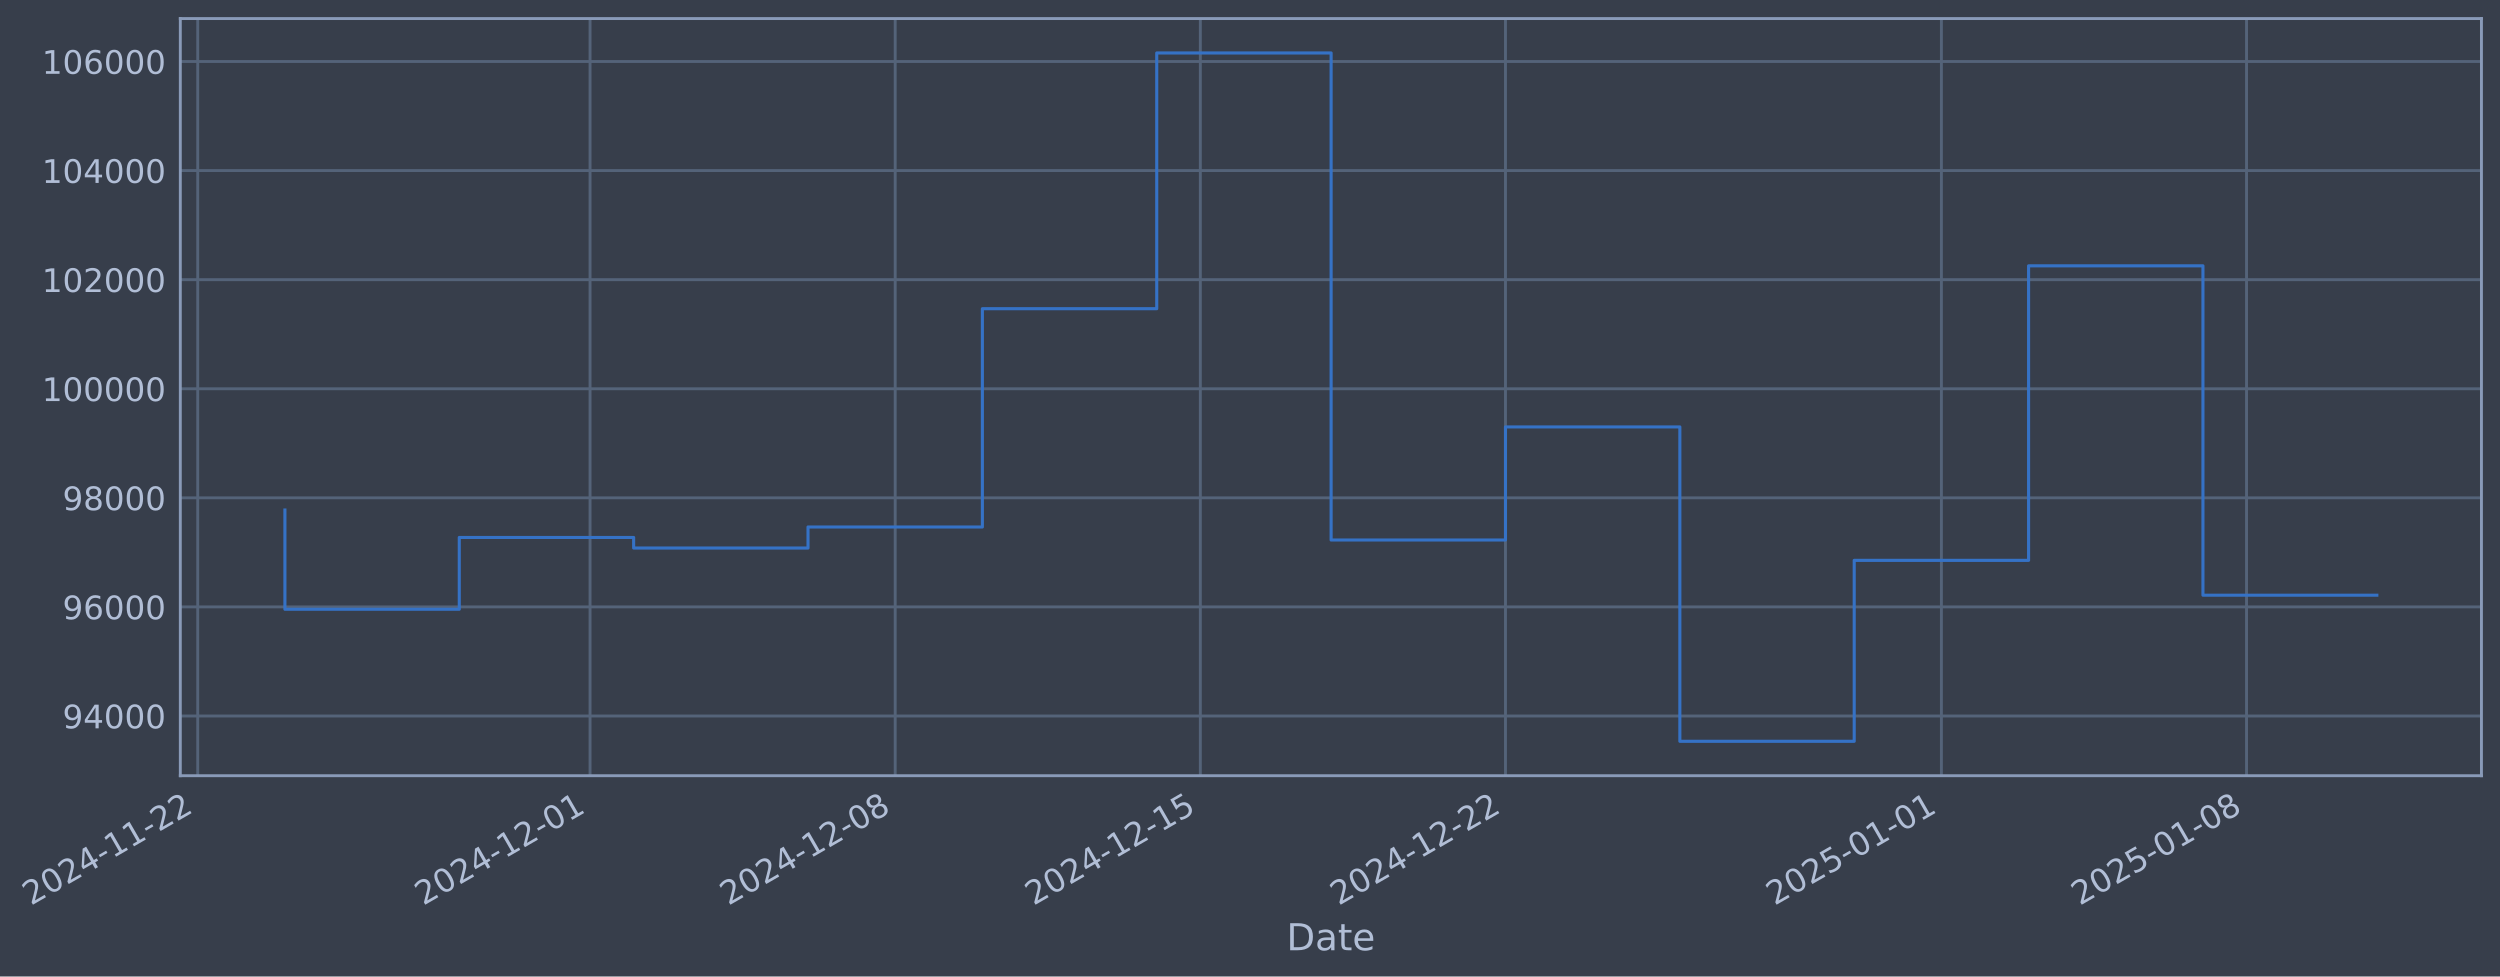
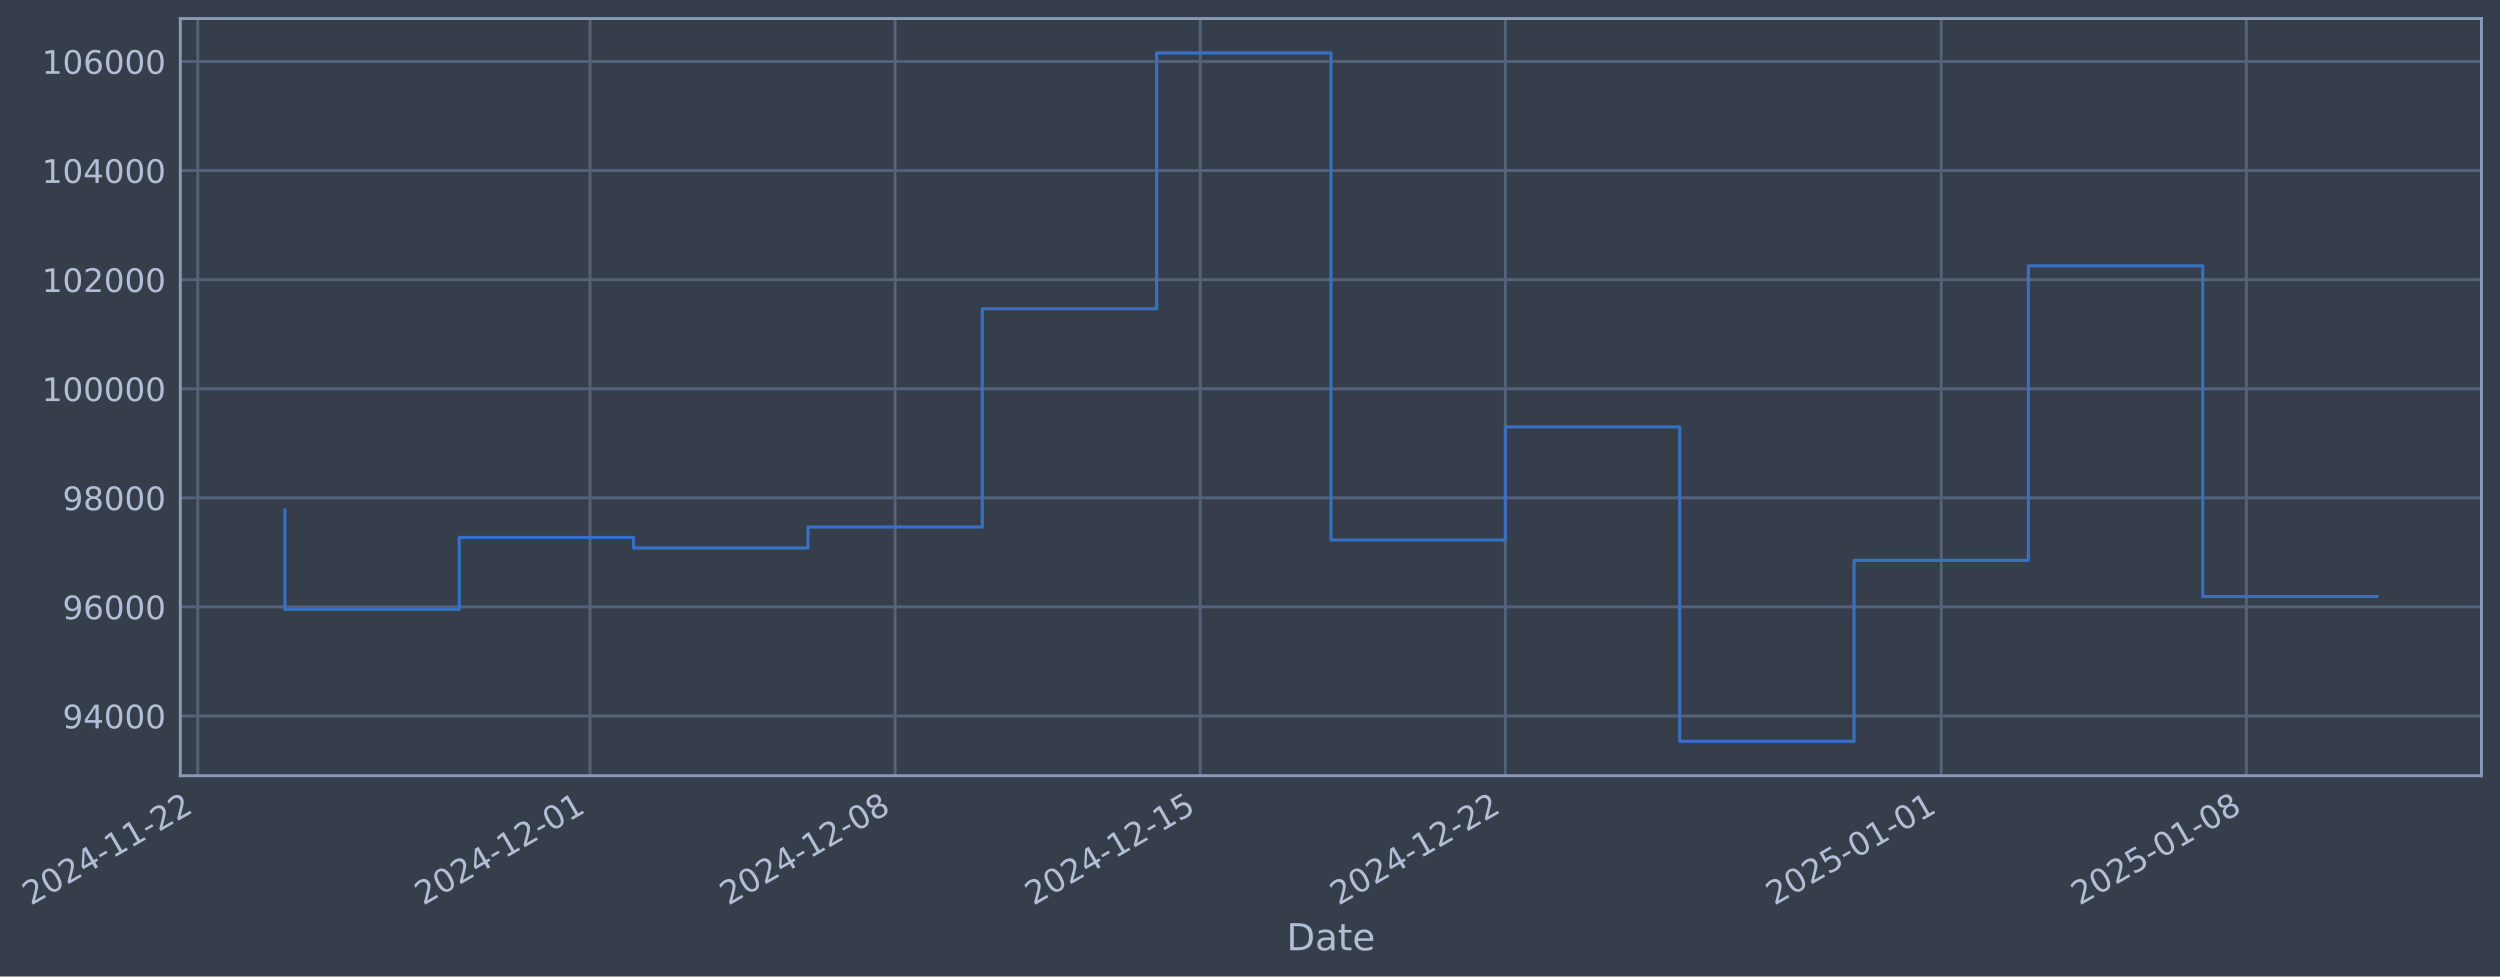
- <svg xmlns="http://www.w3.org/2000/svg" xmlns:xlink="http://www.w3.org/1999/xlink" width="969.956pt" height="378.87pt" viewBox="0 0 969.956 378.87" version="1.1">
+ <svg xmlns="http://www.w3.org/2000/svg" xmlns:xlink="http://www.w3.org/1999/xlink" width="969.953pt" height="378.87pt" viewBox="0 0 969.953 378.87" version="1.1">
  <defs>
    <style type="text/css">*{stroke-linejoin: round; stroke-linecap: butt}</style>
  </defs>
  <g id="figure_1">
    <g id="patch_1">
-       <path d="M 0 378.87  L 969.956 378.87  L 969.956 0  L 0 0  z " style="fill: #373e4b" />
+       <path d="M 0 378.87  L 969.953 378.87  L 969.953 0  L 0 0  z " style="fill: #373e4b" />
    </g>
    <g id="axes_1">
      <g id="patch_2">
-         <path d="M 69.956 300.96  L 962.756 300.96  L 962.756 7.2  L 69.956 7.2  z " style="fill: #373e4b" />
+         <path d="M 69.953 300.96  L 962.753 300.96  L 962.753 7.2  L 69.953 7.2  z " style="fill: #373e4b" />
      </g>
      <g id="matplotlib.axis_1">
        <g id="xtick_1">
          <g id="line2d_1">
-             <path d="M 76.713 300.96  L 76.713 7.2  " clip-path="url(#pf78f986cb7)" style="fill: none; stroke: #546379; stroke-width: 1.12; stroke-linecap: square" />
+             <path d="M 76.713 300.96  L 76.713 7.2  " clip-path="url(#p0cb785ee45)" style="fill: none; stroke: #546379; stroke-width: 1.12; stroke-linecap: square" />
          </g>
          <g id="line2d_2" />
          <g id="text_1">
            <g style="fill: #b1bed6" transform="translate(11.98702 351.4642) rotate(-30) scale(0.126 -0.126)">
              <defs>
                <path id="DejaVuSans-32" d="M 1228 531  L 3431 531  L 3431 0  L 469 0  L 469 531  Q 828 903 1448 1529  Q 2069 2156 2228 2338  Q 2531 2678 2651 2914  Q 2772 3150 2772 3378  Q 2772 3750 2511 3984  Q 2250 4219 1831 4219  Q 1534 4219 1204 4116  Q 875 4013 500 3803  L 500 4441  Q 881 4594 1212 4672  Q 1544 4750 1819 4750  Q 2544 4750 2975 4387  Q 3406 4025 3406 3419  Q 3406 3131 3298 2873  Q 3191 2616 2906 2266  Q 2828 2175 2409 1742  Q 1991 1309 1228 531  z " transform="scale(0.015625)" />
                <path id="DejaVuSans-30" d="M 2034 4250  Q 1547 4250 1301 3770  Q 1056 3291 1056 2328  Q 1056 1369 1301 889  Q 1547 409 2034 409  Q 2525 409 2770 889  Q 3016 1369 3016 2328  Q 3016 3291 2770 3770  Q 2525 4250 2034 4250  z M 2034 4750  Q 2819 4750 3233 4129  Q 3647 3509 3647 2328  Q 3647 1150 3233 529  Q 2819 -91 2034 -91  Q 1250 -91 836 529  Q 422 1150 422 2328  Q 422 3509 836 4129  Q 1250 4750 2034 4750  z " transform="scale(0.015625)" />
                <path id="DejaVuSans-34" d="M 2419 4116  L 825 1625  L 2419 1625  L 2419 4116  z M 2253 4666  L 3047 4666  L 3047 1625  L 3713 1625  L 3713 1100  L 3047 1100  L 3047 0  L 2419 0  L 2419 1100  L 313 1100  L 313 1709  L 2253 4666  z " transform="scale(0.015625)" />
                <path id="DejaVuSans-2d" d="M 313 2009  L 1997 2009  L 1997 1497  L 313 1497  L 313 2009  z " transform="scale(0.015625)" />
                <path id="DejaVuSans-31" d="M 794 531  L 1825 531  L 1825 4091  L 703 3866  L 703 4441  L 1819 4666  L 2450 4666  L 2450 531  L 3481 531  L 3481 0  L 794 0  L 794 531  z " transform="scale(0.015625)" />
              </defs>
              <use xlink:href="#DejaVuSans-32" />
              <use xlink:href="#DejaVuSans-30" transform="translate(63.62305 0)" />
              <use xlink:href="#DejaVuSans-32" transform="translate(127.2461 0)" />
              <use xlink:href="#DejaVuSans-34" transform="translate(190.8691 0)" />
              <use xlink:href="#DejaVuSans-2d" transform="translate(254.4922 0)" />
              <use xlink:href="#DejaVuSans-31" transform="translate(290.5762 0)" />
              <use xlink:href="#DejaVuSans-31" transform="translate(354.1992 0)" />
              <use xlink:href="#DejaVuSans-2d" transform="translate(417.8223 0)" />
              <use xlink:href="#DejaVuSans-32" transform="translate(453.9062 0)" />
              <use xlink:href="#DejaVuSans-32" transform="translate(517.5293 0)" />
            </g>
          </g>
        </g>
        <g id="xtick_2">
          <g id="line2d_3">
-             <path d="M 228.928 300.96  L 228.928 7.2  " clip-path="url(#pf78f986cb7)" style="fill: none; stroke: #546379; stroke-width: 1.12; stroke-linecap: square" />
+             <path d="M 228.912 300.96  L 228.912 7.2  " clip-path="url(#p0cb785ee45)" style="fill: none; stroke: #546379; stroke-width: 1.12; stroke-linecap: square" />
          </g>
          <g id="line2d_4" />
          <g id="text_2">
-             <g style="fill: #b1bed6" transform="translate(164.2027 351.4642) rotate(-30) scale(0.126 -0.126)">
+             <g style="fill: #b1bed6" transform="translate(164.1862 351.4642) rotate(-30) scale(0.126 -0.126)">
              <use xlink:href="#DejaVuSans-32" />
              <use xlink:href="#DejaVuSans-30" transform="translate(63.62305 0)" />
              <use xlink:href="#DejaVuSans-32" transform="translate(127.2461 0)" />
              <use xlink:href="#DejaVuSans-34" transform="translate(190.8691 0)" />
              <use xlink:href="#DejaVuSans-2d" transform="translate(254.4922 0)" />
              <use xlink:href="#DejaVuSans-31" transform="translate(290.5762 0)" />
              <use xlink:href="#DejaVuSans-32" transform="translate(354.1992 0)" />
              <use xlink:href="#DejaVuSans-2d" transform="translate(417.8223 0)" />
              <use xlink:href="#DejaVuSans-30" transform="translate(453.9062 0)" />
              <use xlink:href="#DejaVuSans-31" transform="translate(517.5293 0)" />
            </g>
          </g>
        </g>
        <g id="xtick_3">
          <g id="line2d_5">
-             <path d="M 347.318 300.96  L 347.318 7.2  " clip-path="url(#pf78f986cb7)" style="fill: none; stroke: #546379; stroke-width: 1.12; stroke-linecap: square" />
+             <path d="M 347.289 300.96  L 347.289 7.2  " clip-path="url(#p0cb785ee45)" style="fill: none; stroke: #546379; stroke-width: 1.12; stroke-linecap: square" />
          </g>
          <g id="line2d_6" />
          <g id="text_3">
-             <g style="fill: #b1bed6" transform="translate(282.5928 351.4642) rotate(-30) scale(0.126 -0.126)">
+             <g style="fill: #b1bed6" transform="translate(282.5633 351.4642) rotate(-30) scale(0.126 -0.126)">
              <defs>
                <path id="DejaVuSans-38" d="M 2034 2216  Q 1584 2216 1326 1975  Q 1069 1734 1069 1313  Q 1069 891 1326 650  Q 1584 409 2034 409  Q 2484 409 2743 651  Q 3003 894 3003 1313  Q 3003 1734 2745 1975  Q 2488 2216 2034 2216  z M 1403 2484  Q 997 2584 770 2862  Q 544 3141 544 3541  Q 544 4100 942 4425  Q 1341 4750 2034 4750  Q 2731 4750 3128 4425  Q 3525 4100 3525 3541  Q 3525 3141 3298 2862  Q 3072 2584 2669 2484  Q 3125 2378 3379 2068  Q 3634 1759 3634 1313  Q 3634 634 3220 271  Q 2806 -91 2034 -91  Q 1263 -91 848 271  Q 434 634 434 1313  Q 434 1759 690 2068  Q 947 2378 1403 2484  z M 1172 3481  Q 1172 3119 1398 2916  Q 1625 2713 2034 2713  Q 2441 2713 2670 2916  Q 2900 3119 2900 3481  Q 2900 3844 2670 4047  Q 2441 4250 2034 4250  Q 1625 4250 1398 4047  Q 1172 3844 1172 3481  z " transform="scale(0.015625)" />
              </defs>
              <use xlink:href="#DejaVuSans-32" />
              <use xlink:href="#DejaVuSans-30" transform="translate(63.62305 0)" />
              <use xlink:href="#DejaVuSans-32" transform="translate(127.2461 0)" />
              <use xlink:href="#DejaVuSans-34" transform="translate(190.8691 0)" />
              <use xlink:href="#DejaVuSans-2d" transform="translate(254.4922 0)" />
              <use xlink:href="#DejaVuSans-31" transform="translate(290.5762 0)" />
              <use xlink:href="#DejaVuSans-32" transform="translate(354.1992 0)" />
              <use xlink:href="#DejaVuSans-2d" transform="translate(417.8223 0)" />
              <use xlink:href="#DejaVuSans-30" transform="translate(453.9062 0)" />
              <use xlink:href="#DejaVuSans-38" transform="translate(517.5293 0)" />
            </g>
          </g>
        </g>
        <g id="xtick_4">
          <g id="line2d_7">
-             <path d="M 465.708 300.96  L 465.708 7.2  " clip-path="url(#pf78f986cb7)" style="fill: none; stroke: #546379; stroke-width: 1.12; stroke-linecap: square" />
+             <path d="M 465.666 300.96  L 465.666 7.2  " clip-path="url(#p0cb785ee45)" style="fill: none; stroke: #546379; stroke-width: 1.12; stroke-linecap: square" />
          </g>
          <g id="line2d_8" />
          <g id="text_4">
-             <g style="fill: #b1bed6" transform="translate(400.9828 351.4642) rotate(-30) scale(0.126 -0.126)">
+             <g style="fill: #b1bed6" transform="translate(400.9405 351.4642) rotate(-30) scale(0.126 -0.126)">
              <defs>
                <path id="DejaVuSans-35" d="M 691 4666  L 3169 4666  L 3169 4134  L 1269 4134  L 1269 2991  Q 1406 3038 1543 3061  Q 1681 3084 1819 3084  Q 2600 3084 3056 2656  Q 3513 2228 3513 1497  Q 3513 744 3044 326  Q 2575 -91 1722 -91  Q 1428 -91 1123 -41  Q 819 9 494 109  L 494 744  Q 775 591 1075 516  Q 1375 441 1709 441  Q 2250 441 2565 725  Q 2881 1009 2881 1497  Q 2881 1984 2565 2268  Q 2250 2553 1709 2553  Q 1456 2553 1204 2497  Q 953 2441 691 2322  L 691 4666  z " transform="scale(0.015625)" />
              </defs>
              <use xlink:href="#DejaVuSans-32" />
              <use xlink:href="#DejaVuSans-30" transform="translate(63.62305 0)" />
              <use xlink:href="#DejaVuSans-32" transform="translate(127.2461 0)" />
              <use xlink:href="#DejaVuSans-34" transform="translate(190.8691 0)" />
              <use xlink:href="#DejaVuSans-2d" transform="translate(254.4922 0)" />
              <use xlink:href="#DejaVuSans-31" transform="translate(290.5762 0)" />
              <use xlink:href="#DejaVuSans-32" transform="translate(354.1992 0)" />
              <use xlink:href="#DejaVuSans-2d" transform="translate(417.8223 0)" />
              <use xlink:href="#DejaVuSans-31" transform="translate(453.9062 0)" />
              <use xlink:href="#DejaVuSans-35" transform="translate(517.5293 0)" />
            </g>
          </g>
        </g>
        <g id="xtick_5">
          <g id="line2d_9">
-             <path d="M 584.098 300.96  L 584.098 7.2  " clip-path="url(#pf78f986cb7)" style="fill: none; stroke: #546379; stroke-width: 1.12; stroke-linecap: square" />
+             <path d="M 584.043 300.96  L 584.043 7.2  " clip-path="url(#p0cb785ee45)" style="fill: none; stroke: #546379; stroke-width: 1.12; stroke-linecap: square" />
          </g>
          <g id="line2d_10" />
          <g id="text_5">
-             <g style="fill: #b1bed6" transform="translate(519.3728 351.4642) rotate(-30) scale(0.126 -0.126)">
+             <g style="fill: #b1bed6" transform="translate(519.3176 351.4642) rotate(-30) scale(0.126 -0.126)">
              <use xlink:href="#DejaVuSans-32" />
              <use xlink:href="#DejaVuSans-30" transform="translate(63.62305 0)" />
              <use xlink:href="#DejaVuSans-32" transform="translate(127.2461 0)" />
              <use xlink:href="#DejaVuSans-34" transform="translate(190.8691 0)" />
              <use xlink:href="#DejaVuSans-2d" transform="translate(254.4922 0)" />
              <use xlink:href="#DejaVuSans-31" transform="translate(290.5762 0)" />
              <use xlink:href="#DejaVuSans-32" transform="translate(354.1992 0)" />
              <use xlink:href="#DejaVuSans-2d" transform="translate(417.8223 0)" />
              <use xlink:href="#DejaVuSans-32" transform="translate(453.9062 0)" />
              <use xlink:href="#DejaVuSans-32" transform="translate(517.5293 0)" />
            </g>
          </g>
        </g>
        <g id="xtick_6">
          <g id="line2d_11">
-             <path d="M 753.227 300.96  L 753.227 7.2  " clip-path="url(#pf78f986cb7)" style="fill: none; stroke: #546379; stroke-width: 1.12; stroke-linecap: square" />
+             <path d="M 753.153 300.96  L 753.153 7.2  " clip-path="url(#p0cb785ee45)" style="fill: none; stroke: #546379; stroke-width: 1.12; stroke-linecap: square" />
          </g>
          <g id="line2d_12" />
          <g id="text_6">
-             <g style="fill: #b1bed6" transform="translate(688.5014 351.4642) rotate(-30) scale(0.126 -0.126)">
+             <g style="fill: #b1bed6" transform="translate(688.4278 351.4642) rotate(-30) scale(0.126 -0.126)">
              <use xlink:href="#DejaVuSans-32" />
              <use xlink:href="#DejaVuSans-30" transform="translate(63.62305 0)" />
              <use xlink:href="#DejaVuSans-32" transform="translate(127.2461 0)" />
              <use xlink:href="#DejaVuSans-35" transform="translate(190.8691 0)" />
              <use xlink:href="#DejaVuSans-2d" transform="translate(254.4922 0)" />
              <use xlink:href="#DejaVuSans-30" transform="translate(290.5762 0)" />
              <use xlink:href="#DejaVuSans-31" transform="translate(354.1992 0)" />
              <use xlink:href="#DejaVuSans-2d" transform="translate(417.8223 0)" />
              <use xlink:href="#DejaVuSans-30" transform="translate(453.9062 0)" />
              <use xlink:href="#DejaVuSans-31" transform="translate(517.5293 0)" />
            </g>
          </g>
        </g>
        <g id="xtick_7">
          <g id="line2d_13">
-             <path d="M 871.617 300.96  L 871.617 7.2  " clip-path="url(#pf78f986cb7)" style="fill: none; stroke: #546379; stroke-width: 1.12; stroke-linecap: square" />
+             <path d="M 871.53 300.96  L 871.53 7.2  " clip-path="url(#p0cb785ee45)" style="fill: none; stroke: #546379; stroke-width: 1.12; stroke-linecap: square" />
          </g>
          <g id="line2d_14" />
          <g id="text_7">
-             <g style="fill: #b1bed6" transform="translate(806.8914 351.4642) rotate(-30) scale(0.126 -0.126)">
+             <g style="fill: #b1bed6" transform="translate(806.8049 351.4642) rotate(-30) scale(0.126 -0.126)">
              <use xlink:href="#DejaVuSans-32" />
              <use xlink:href="#DejaVuSans-30" transform="translate(63.62305 0)" />
              <use xlink:href="#DejaVuSans-32" transform="translate(127.2461 0)" />
              <use xlink:href="#DejaVuSans-35" transform="translate(190.8691 0)" />
              <use xlink:href="#DejaVuSans-2d" transform="translate(254.4922 0)" />
              <use xlink:href="#DejaVuSans-30" transform="translate(290.5762 0)" />
              <use xlink:href="#DejaVuSans-31" transform="translate(354.1992 0)" />
              <use xlink:href="#DejaVuSans-2d" transform="translate(417.8223 0)" />
              <use xlink:href="#DejaVuSans-30" transform="translate(453.9062 0)" />
              <use xlink:href="#DejaVuSans-38" transform="translate(517.5293 0)" />
            </g>
          </g>
        </g>
        <g id="text_8">
-           <g style="fill: #b1bed6" transform="translate(499.1473 368.6753) scale(0.144 -0.144)">
+           <g style="fill: #b1bed6" transform="translate(499.1436 368.6753) scale(0.144 -0.144)">
            <defs>
              <path id="DejaVuSans-44" d="M 1259 4147  L 1259 519  L 2022 519  Q 2988 519 3436 956  Q 3884 1394 3884 2338  Q 3884 3275 3436 3711  Q 2988 4147 2022 4147  L 1259 4147  z M 628 4666  L 1925 4666  Q 3281 4666 3915 4102  Q 4550 3538 4550 2338  Q 4550 1131 3912 565  Q 3275 0 1925 0  L 628 0  L 628 4666  z " transform="scale(0.015625)" />
              <path id="DejaVuSans-61" d="M 2194 1759  Q 1497 1759 1228 1600  Q 959 1441 959 1056  Q 959 750 1161 570  Q 1363 391 1709 391  Q 2188 391 2477 730  Q 2766 1069 2766 1631  L 2766 1759  L 2194 1759  z M 3341 1997  L 3341 0  L 2766 0  L 2766 531  Q 2569 213 2275 61  Q 1981 -91 1556 -91  Q 1019 -91 701 211  Q 384 513 384 1019  Q 384 1609 779 1909  Q 1175 2209 1959 2209  L 2766 2209  L 2766 2266  Q 2766 2663 2505 2880  Q 2244 3097 1772 3097  Q 1472 3097 1187 3025  Q 903 2953 641 2809  L 641 3341  Q 956 3463 1253 3523  Q 1550 3584 1831 3584  Q 2591 3584 2966 3190  Q 3341 2797 3341 1997  z " transform="scale(0.015625)" />
              <path id="DejaVuSans-74" d="M 1172 4494  L 1172 3500  L 2356 3500  L 2356 3053  L 1172 3053  L 1172 1153  Q 1172 725 1289 603  Q 1406 481 1766 481  L 2356 481  L 2356 0  L 1766 0  Q 1100 0 847 248  Q 594 497 594 1153  L 594 3053  L 172 3053  L 172 3500  L 594 3500  L 594 4494  L 1172 4494  z " transform="scale(0.015625)" />
              <path id="DejaVuSans-65" d="M 3597 1894  L 3597 1613  L 953 1613  Q 991 1019 1311 708  Q 1631 397 2203 397  Q 2534 397 2845 478  Q 3156 559 3463 722  L 3463 178  Q 3153 47 2828 -22  Q 2503 -91 2169 -91  Q 1331 -91 842 396  Q 353 884 353 1716  Q 353 2575 817 3079  Q 1281 3584 2069 3584  Q 2775 3584 3186 3129  Q 3597 2675 3597 1894  z M 3022 2063  Q 3016 2534 2758 2815  Q 2500 3097 2075 3097  Q 1594 3097 1305 2825  Q 1016 2553 972 2059  L 3022 2063  z " transform="scale(0.015625)" />
            </defs>
            <use xlink:href="#DejaVuSans-44" />
            <use xlink:href="#DejaVuSans-61" transform="translate(77.00195 0)" />
            <use xlink:href="#DejaVuSans-74" transform="translate(138.2812 0)" />
            <use xlink:href="#DejaVuSans-65" transform="translate(177.4902 0)" />
          </g>
        </g>
      </g>
      <g id="matplotlib.axis_2">
        <g id="ytick_1">
          <g id="line2d_15">
-             <path d="M 69.956 277.797  L 962.756 277.797  " clip-path="url(#pf78f986cb7)" style="fill: none; stroke: #546379; stroke-width: 1.12; stroke-linecap: square" />
+             <path d="M 69.953 277.797  L 962.753 277.797  " clip-path="url(#p0cb785ee45)" style="fill: none; stroke: #546379; stroke-width: 1.12; stroke-linecap: square" />
          </g>
          <g id="line2d_16" />
          <g id="text_9">
-             <g style="fill: #b1bed6" transform="translate(24.27267 282.5841) scale(0.126 -0.126)">
+             <g style="fill: #b1bed6" transform="translate(24.269 282.5841) scale(0.126 -0.126)">
              <defs>
                <path id="DejaVuSans-39" d="M 703 97  L 703 672  Q 941 559 1184 500  Q 1428 441 1663 441  Q 2288 441 2617 861  Q 2947 1281 2994 2138  Q 2813 1869 2534 1725  Q 2256 1581 1919 1581  Q 1219 1581 811 2004  Q 403 2428 403 3163  Q 403 3881 828 4315  Q 1253 4750 1959 4750  Q 2769 4750 3195 4129  Q 3622 3509 3622 2328  Q 3622 1225 3098 567  Q 2575 -91 1691 -91  Q 1453 -91 1209 -44  Q 966 3 703 97  z M 1959 2075  Q 2384 2075 2632 2365  Q 2881 2656 2881 3163  Q 2881 3666 2632 3958  Q 2384 4250 1959 4250  Q 1534 4250 1286 3958  Q 1038 3666 1038 3163  Q 1038 2656 1286 2365  Q 1534 2075 1959 2075  z " transform="scale(0.015625)" />
              </defs>
              <use xlink:href="#DejaVuSans-39" />
              <use xlink:href="#DejaVuSans-34" transform="translate(63.62305 0)" />
              <use xlink:href="#DejaVuSans-30" transform="translate(127.2461 0)" />
              <use xlink:href="#DejaVuSans-30" transform="translate(190.8691 0)" />
              <use xlink:href="#DejaVuSans-30" transform="translate(254.4922 0)" />
            </g>
          </g>
        </g>
        <g id="ytick_2">
          <g id="line2d_17">
-             <path d="M 69.956 235.473  L 962.756 235.473  " clip-path="url(#pf78f986cb7)" style="fill: none; stroke: #546379; stroke-width: 1.12; stroke-linecap: square" />
+             <path d="M 69.953 235.473  L 962.753 235.473  " clip-path="url(#p0cb785ee45)" style="fill: none; stroke: #546379; stroke-width: 1.12; stroke-linecap: square" />
          </g>
          <g id="line2d_18" />
          <g id="text_10">
-             <g style="fill: #b1bed6" transform="translate(24.27267 240.2602) scale(0.126 -0.126)">
+             <g style="fill: #b1bed6" transform="translate(24.269 240.2602) scale(0.126 -0.126)">
              <defs>
                <path id="DejaVuSans-36" d="M 2113 2584  Q 1688 2584 1439 2293  Q 1191 2003 1191 1497  Q 1191 994 1439 701  Q 1688 409 2113 409  Q 2538 409 2786 701  Q 3034 994 3034 1497  Q 3034 2003 2786 2293  Q 2538 2584 2113 2584  z M 3366 4563  L 3366 3988  Q 3128 4100 2886 4159  Q 2644 4219 2406 4219  Q 1781 4219 1451 3797  Q 1122 3375 1075 2522  Q 1259 2794 1537 2939  Q 1816 3084 2150 3084  Q 2853 3084 3261 2657  Q 3669 2231 3669 1497  Q 3669 778 3244 343  Q 2819 -91 2113 -91  Q 1303 -91 875 529  Q 447 1150 447 2328  Q 447 3434 972 4092  Q 1497 4750 2381 4750  Q 2619 4750 2861 4703  Q 3103 4656 3366 4563  z " transform="scale(0.015625)" />
              </defs>
              <use xlink:href="#DejaVuSans-39" />
              <use xlink:href="#DejaVuSans-36" transform="translate(63.62305 0)" />
              <use xlink:href="#DejaVuSans-30" transform="translate(127.2461 0)" />
              <use xlink:href="#DejaVuSans-30" transform="translate(190.8691 0)" />
              <use xlink:href="#DejaVuSans-30" transform="translate(254.4922 0)" />
            </g>
          </g>
        </g>
        <g id="ytick_3">
          <g id="line2d_19">
-             <path d="M 69.956 193.149  L 962.756 193.149  " clip-path="url(#pf78f986cb7)" style="fill: none; stroke: #546379; stroke-width: 1.12; stroke-linecap: square" />
+             <path d="M 69.953 193.149  L 962.753 193.149  " clip-path="url(#p0cb785ee45)" style="fill: none; stroke: #546379; stroke-width: 1.12; stroke-linecap: square" />
          </g>
          <g id="line2d_20" />
          <g id="text_11">
-             <g style="fill: #b1bed6" transform="translate(24.27267 197.9364) scale(0.126 -0.126)">
+             <g style="fill: #b1bed6" transform="translate(24.269 197.9364) scale(0.126 -0.126)">
              <use xlink:href="#DejaVuSans-39" />
              <use xlink:href="#DejaVuSans-38" transform="translate(63.62305 0)" />
              <use xlink:href="#DejaVuSans-30" transform="translate(127.2461 0)" />
              <use xlink:href="#DejaVuSans-30" transform="translate(190.8691 0)" />
              <use xlink:href="#DejaVuSans-30" transform="translate(254.4922 0)" />
            </g>
          </g>
        </g>
        <g id="ytick_4">
          <g id="line2d_21">
-             <path d="M 69.956 150.826  L 962.756 150.826  " clip-path="url(#pf78f986cb7)" style="fill: none; stroke: #546379; stroke-width: 1.12; stroke-linecap: square" />
+             <path d="M 69.953 150.826  L 962.753 150.826  " clip-path="url(#p0cb785ee45)" style="fill: none; stroke: #546379; stroke-width: 1.12; stroke-linecap: square" />
          </g>
          <g id="line2d_22" />
          <g id="text_12">
-             <g style="fill: #b1bed6" transform="translate(16.25592 155.6126) scale(0.126 -0.126)">
+             <g style="fill: #b1bed6" transform="translate(16.25224 155.6126) scale(0.126 -0.126)">
              <use xlink:href="#DejaVuSans-31" />
              <use xlink:href="#DejaVuSans-30" transform="translate(63.62305 0)" />
              <use xlink:href="#DejaVuSans-30" transform="translate(127.2461 0)" />
              <use xlink:href="#DejaVuSans-30" transform="translate(190.8691 0)" />
              <use xlink:href="#DejaVuSans-30" transform="translate(254.4922 0)" />
              <use xlink:href="#DejaVuSans-30" transform="translate(318.1152 0)" />
            </g>
          </g>
        </g>
        <g id="ytick_5">
          <g id="line2d_23">
-             <path d="M 69.956 108.502  L 962.756 108.502  " clip-path="url(#pf78f986cb7)" style="fill: none; stroke: #546379; stroke-width: 1.12; stroke-linecap: square" />
+             <path d="M 69.953 108.502  L 962.753 108.502  " clip-path="url(#p0cb785ee45)" style="fill: none; stroke: #546379; stroke-width: 1.12; stroke-linecap: square" />
          </g>
          <g id="line2d_24" />
          <g id="text_13">
-             <g style="fill: #b1bed6" transform="translate(16.25592 113.2888) scale(0.126 -0.126)">
+             <g style="fill: #b1bed6" transform="translate(16.25224 113.2888) scale(0.126 -0.126)">
              <use xlink:href="#DejaVuSans-31" />
              <use xlink:href="#DejaVuSans-30" transform="translate(63.62305 0)" />
              <use xlink:href="#DejaVuSans-32" transform="translate(127.2461 0)" />
              <use xlink:href="#DejaVuSans-30" transform="translate(190.8691 0)" />
              <use xlink:href="#DejaVuSans-30" transform="translate(254.4922 0)" />
              <use xlink:href="#DejaVuSans-30" transform="translate(318.1152 0)" />
            </g>
          </g>
        </g>
        <g id="ytick_6">
          <g id="line2d_25">
-             <path d="M 69.956 66.178  L 962.756 66.178  " clip-path="url(#pf78f986cb7)" style="fill: none; stroke: #546379; stroke-width: 1.12; stroke-linecap: square" />
+             <path d="M 69.953 66.178  L 962.753 66.178  " clip-path="url(#p0cb785ee45)" style="fill: none; stroke: #546379; stroke-width: 1.12; stroke-linecap: square" />
          </g>
          <g id="line2d_26" />
          <g id="text_14">
-             <g style="fill: #b1bed6" transform="translate(16.25592 70.96502) scale(0.126 -0.126)">
+             <g style="fill: #b1bed6" transform="translate(16.25224 70.96502) scale(0.126 -0.126)">
              <use xlink:href="#DejaVuSans-31" />
              <use xlink:href="#DejaVuSans-30" transform="translate(63.62305 0)" />
              <use xlink:href="#DejaVuSans-34" transform="translate(127.2461 0)" />
              <use xlink:href="#DejaVuSans-30" transform="translate(190.8691 0)" />
              <use xlink:href="#DejaVuSans-30" transform="translate(254.4922 0)" />
              <use xlink:href="#DejaVuSans-30" transform="translate(318.1152 0)" />
            </g>
          </g>
        </g>
        <g id="ytick_7">
          <g id="line2d_27">
-             <path d="M 69.956 23.854  L 962.756 23.854  " clip-path="url(#pf78f986cb7)" style="fill: none; stroke: #546379; stroke-width: 1.12; stroke-linecap: square" />
+             <path d="M 69.953 23.854  L 962.753 23.854  " clip-path="url(#p0cb785ee45)" style="fill: none; stroke: #546379; stroke-width: 1.12; stroke-linecap: square" />
          </g>
          <g id="line2d_28" />
          <g id="text_15">
-             <g style="fill: #b1bed6" transform="translate(16.25592 28.64121) scale(0.126 -0.126)">
+             <g style="fill: #b1bed6" transform="translate(16.25224 28.64121) scale(0.126 -0.126)">
              <use xlink:href="#DejaVuSans-31" />
              <use xlink:href="#DejaVuSans-30" transform="translate(63.62305 0)" />
              <use xlink:href="#DejaVuSans-36" transform="translate(127.2461 0)" />
              <use xlink:href="#DejaVuSans-30" transform="translate(190.8691 0)" />
              <use xlink:href="#DejaVuSans-30" transform="translate(254.4922 0)" />
              <use xlink:href="#DejaVuSans-30" transform="translate(318.1152 0)" />
            </g>
          </g>
        </g>
      </g>
      <g id="line2d_29">
-         <path d="M 110.538 197.87  L 110.538 236.383  L 178.19 236.383  L 178.19 208.521  L 245.841 208.521  L 245.841 212.628  L 313.493 212.628  L 313.493 204.459  L 381.144 204.459  L 381.144 119.77  L 448.795 119.77  L 448.795 20.553  L 516.447 20.553  L 516.447 209.517  L 584.098 209.517  L 584.098 165.636  L 651.75 165.636  L 651.75 287.607  L 719.401 287.607  L 719.401 217.409  L 787.053 217.409  L 787.053 103.141  L 854.704 103.141  L 854.704 230.927  L 922.175 230.927  " clip-path="url(#pf78f986cb7)" style="fill: none; stroke: #3572c6; stroke-width: 1.2; stroke-linecap: square" />
+         <path d="M 110.535 197.87  L 110.535 236.383  L 178.179 236.383  L 178.179 208.521  L 245.823 208.521  L 245.823 212.628  L 313.467 212.628  L 313.467 204.459  L 381.111 204.459  L 381.111 119.77  L 448.755 119.77  L 448.755 20.553  L 516.399 20.553  L 516.399 209.517  L 584.043 209.517  L 584.043 165.636  L 651.687 165.636  L 651.687 287.607  L 719.331 287.607  L 719.331 217.409  L 786.975 217.409  L 786.975 103.141  L 854.619 103.141  L 854.619 231.45  L 922.171 231.45  " clip-path="url(#p0cb785ee45)" style="fill: none; stroke: #3572c6; stroke-width: 1.2; stroke-linecap: square" />
      </g>
      <g id="patch_3">
-         <path d="M 69.956 300.96  L 69.956 7.2  " style="fill: none; stroke: #899ab8; stroke-width: 1.12; stroke-linejoin: miter; stroke-linecap: square" />
+         <path d="M 69.953 300.96  L 69.953 7.2  " style="fill: none; stroke: #899ab8; stroke-width: 1.12; stroke-linejoin: miter; stroke-linecap: square" />
      </g>
      <g id="patch_4">
-         <path d="M 962.756 300.96  L 962.756 7.2  " style="fill: none; stroke: #899ab8; stroke-width: 1.12; stroke-linejoin: miter; stroke-linecap: square" />
+         <path d="M 962.753 300.96  L 962.753 7.2  " style="fill: none; stroke: #899ab8; stroke-width: 1.12; stroke-linejoin: miter; stroke-linecap: square" />
      </g>
      <g id="patch_5">
-         <path d="M 69.956 300.96  L 962.756 300.96  " style="fill: none; stroke: #899ab8; stroke-width: 1.12; stroke-linejoin: miter; stroke-linecap: square" />
+         <path d="M 69.953 300.96  L 962.753 300.96  " style="fill: none; stroke: #899ab8; stroke-width: 1.12; stroke-linejoin: miter; stroke-linecap: square" />
      </g>
      <g id="patch_6">
-         <path d="M 69.956 7.2  L 962.756 7.2  " style="fill: none; stroke: #899ab8; stroke-width: 1.12; stroke-linejoin: miter; stroke-linecap: square" />
+         <path d="M 69.953 7.2  L 962.753 7.2  " style="fill: none; stroke: #899ab8; stroke-width: 1.12; stroke-linejoin: miter; stroke-linecap: square" />
      </g>
    </g>
  </g>
  <defs>
-     <clipPath id="pf78f986cb7">
-       <rect x="69.956" y="7.2" width="892.8" height="293.76" />
+     <clipPath id="p0cb785ee45">
+       <rect x="69.953" y="7.2" width="892.8" height="293.76" />
    </clipPath>
  </defs>
</svg>
